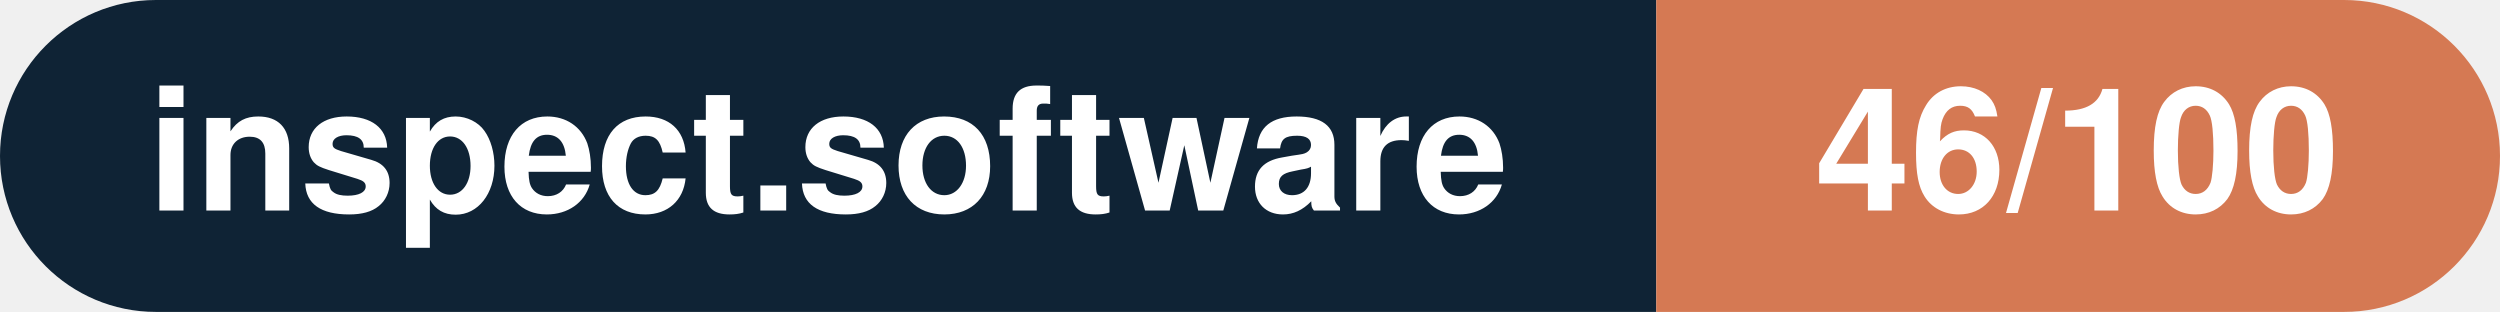
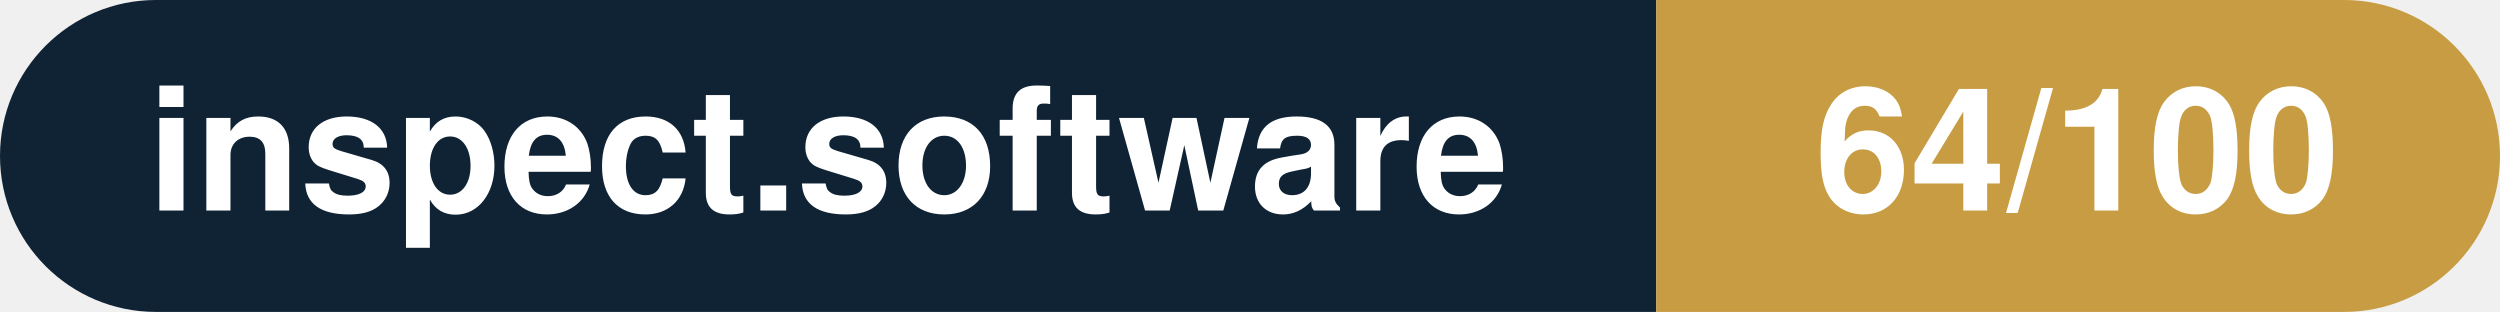
- <svg xmlns="http://www.w3.org/2000/svg" width="160.3" height="20" viewBox="0 0 160.3 20" role="img" aria-label="inspect.software: 46/100">
+ <svg xmlns="http://www.w3.org/2000/svg" width="160.3" height="20" viewBox="0 0 160.3 20" role="img" aria-label="inspect.software: 64/100">
  <clipPath id="rnd">
    <rect width="160.3" height="20" rx="10.0" fill="#fff" />
  </clipPath>
  <g clip-path="url(#rnd)">
    <rect width="106.2" height="20" fill="#0f2335" />
-     <rect x="106.2" width="54.1" height="20" fill="#d57953" />
+     <rect x="106.2" width="54.1" height="20" fill="#c79c43" />
  </g>
  <g fill="#fff" text-anchor="middle" font-family="Helvetica Neue,Helvetica,Arial,sans-serif" font-size="11">
    <text x="53.1" y="13.5" font-weight="600">inspect.software</text>
-     <text x="133.2" y="13.5" font-weight="700">46/100</text>
+     <text x="133.2" y="13.5" font-weight="700">64/100</text>
  </g>
</svg>
